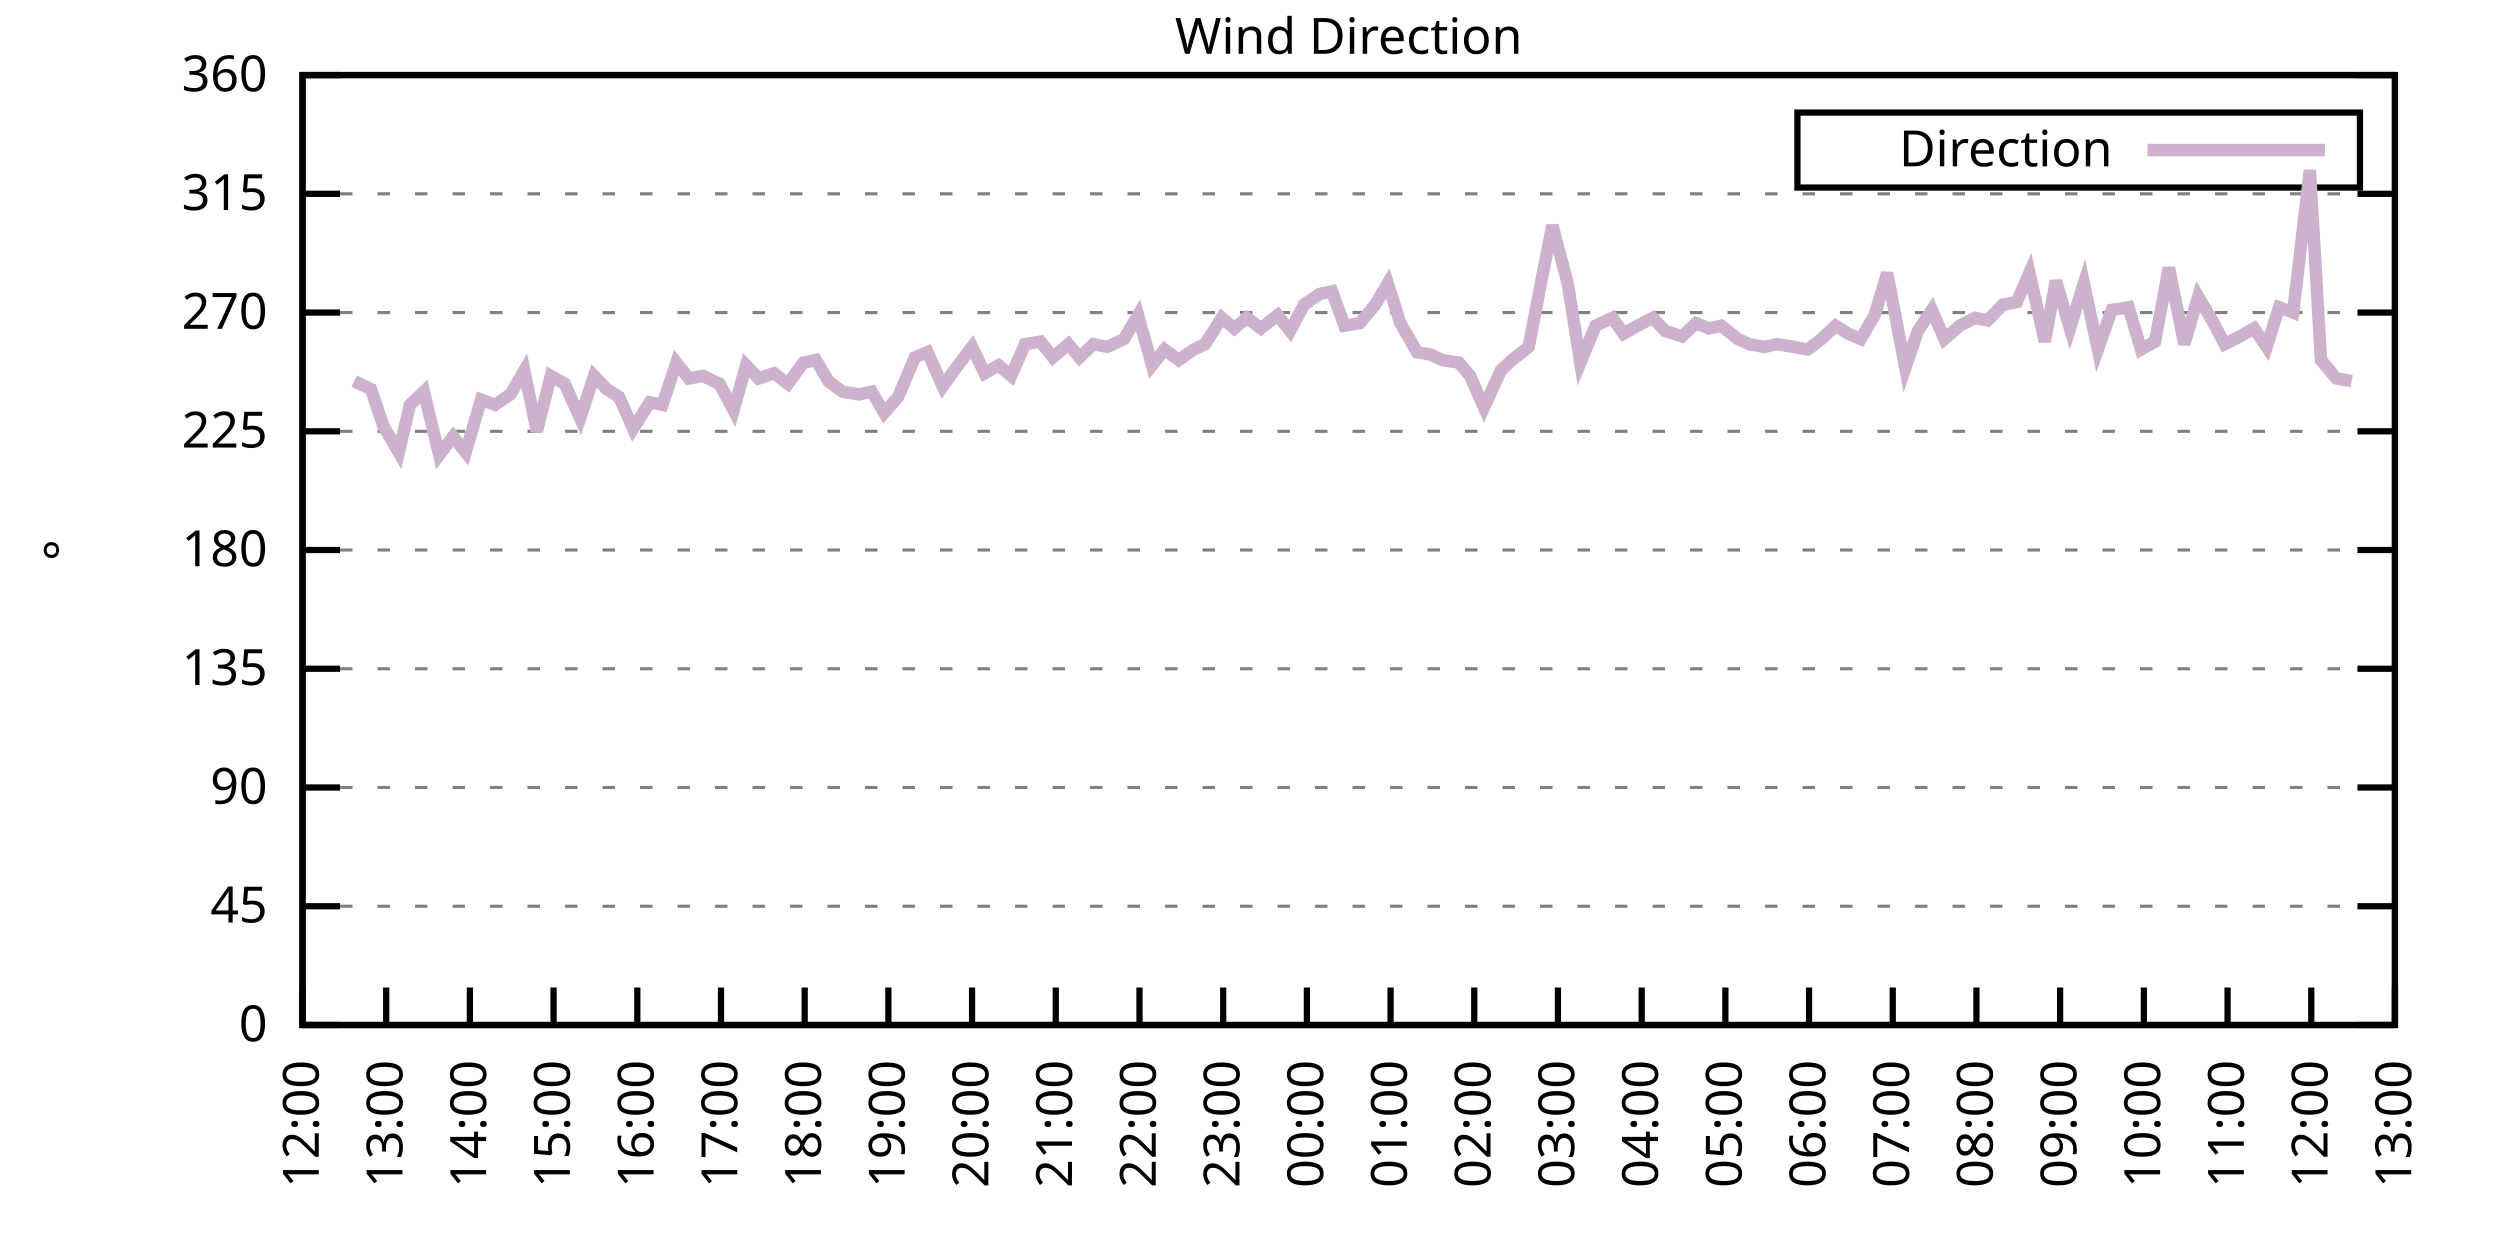
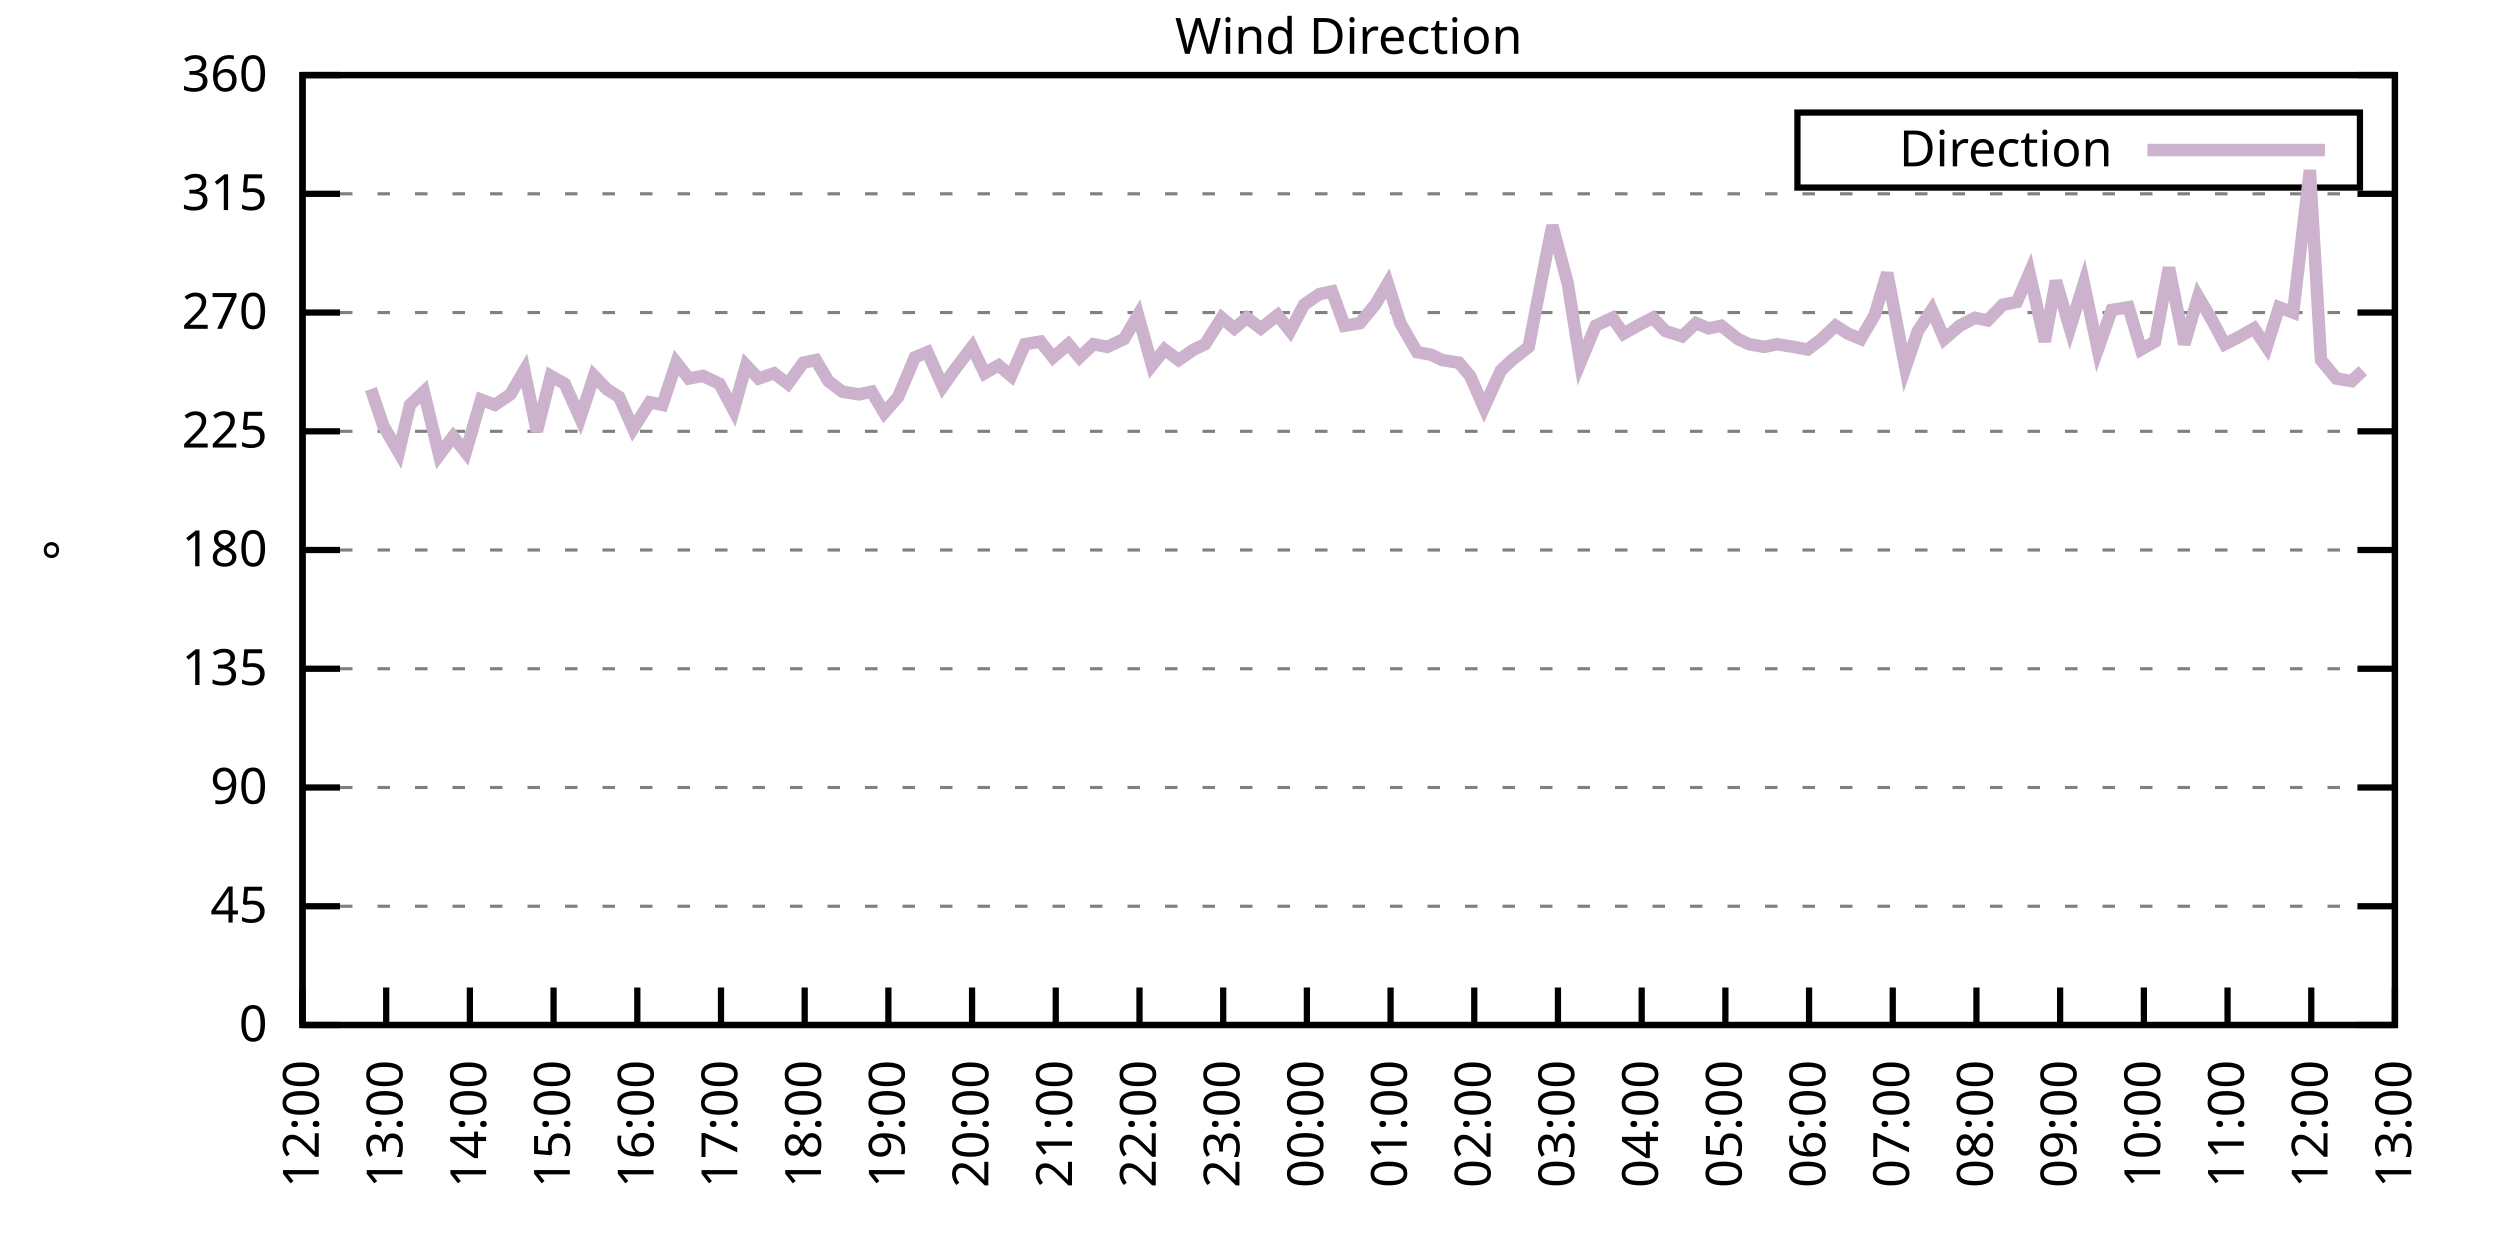
<svg xmlns="http://www.w3.org/2000/svg" xmlns:xlink="http://www.w3.org/1999/xlink" width="400" height="200" viewBox="0 0 400 200">
  <g id="gnuplot_canvas">
    <rect x="0" y="0" width="400" height="200" fill="none" />
    <defs>
      <circle id="gpDot" r="0.5" stroke-width="0.5" stroke="currentColor" />
      <path id="gpPt0" stroke-width="0.333" stroke="currentColor" d="M-1,0 h2 M0,-1 v2" />
      <path id="gpPt1" stroke-width="0.333" stroke="currentColor" d="M-1,-1 L1,1 M1,-1 L-1,1" />
      <path id="gpPt2" stroke-width="0.333" stroke="currentColor" d="M-1,0 L1,0 M0,-1 L0,1 M-1,-1 L1,1 M-1,1 L1,-1" />
      <rect id="gpPt3" stroke-width="0.333" stroke="currentColor" x="-1" y="-1" width="2" height="2" />
      <rect id="gpPt4" stroke-width="0.333" stroke="currentColor" fill="currentColor" x="-1" y="-1" width="2" height="2" />
      <circle id="gpPt5" stroke-width="0.333" stroke="currentColor" cx="0" cy="0" r="1" />
      <use xlink:href="#gpPt5" id="gpPt6" fill="currentColor" stroke="none" />
      <path id="gpPt7" stroke-width="0.333" stroke="currentColor" d="M0,-1.33 L-1.33,0.67 L1.33,0.67 z" />
      <use xlink:href="#gpPt7" id="gpPt8" fill="currentColor" stroke="none" />
      <use xlink:href="#gpPt7" id="gpPt9" stroke="currentColor" transform="rotate(180)" />
      <use xlink:href="#gpPt9" id="gpPt10" fill="currentColor" stroke="none" />
      <use xlink:href="#gpPt3" id="gpPt11" stroke="currentColor" transform="rotate(45)" />
      <use xlink:href="#gpPt11" id="gpPt12" fill="currentColor" stroke="none" />
      <path id="gpPt13" stroke-width="0.333" stroke="currentColor" d="M0,1.330 L1.265,0.411 L0.782,-1.067 L-0.782,-1.076 L-1.265,0.411 z" />
      <use xlink:href="#gpPt13" id="gpPt14" fill="currentColor" stroke="none" />
      <filter id="textbox" filterUnits="objectBoundingBox" x="0" y="0" height="1" width="1">
        <feFlood flood-color="white" flood-opacity="1" result="bgnd" />
        <feComposite in="SourceGraphic" in2="bgnd" operator="atop" />
      </filter>
      <filter id="greybox" filterUnits="objectBoundingBox" x="0" y="0" height="1" width="1">
        <feFlood flood-color="lightgrey" flood-opacity="1" result="grey" />
        <feComposite in="SourceGraphic" in2="grey" operator="atop" />
      </filter>
    </defs>
    <g fill="none" color="white" stroke="currentColor" stroke-width="1.00" stroke-linecap="butt" stroke-linejoin="miter">
</g>
    <g fill="none" color="black" stroke="currentColor" stroke-width="1.00" stroke-linecap="butt" stroke-linejoin="miter">
      <g stroke="none" shape-rendering="crispEdges">
        <polygon fill="rgb(255, 255, 255)" points="48.40,164.00 383.18,164.00 383.18,12.02 48.40,12.02 " />
      </g>
    </g>
    <g fill="none" color="black" stroke="currentColor" stroke-width="1.00" stroke-linecap="butt" stroke-linejoin="miter">
</g>
    <g fill="none" color="black" stroke="black" stroke-width="0.50" stroke-linecap="butt" stroke-linejoin="miter">
</g>
    <g fill="none" color="gray" stroke="currentColor" stroke-width="0.50" stroke-linecap="butt" stroke-linejoin="miter">
      <path stroke="gray" stroke-dasharray="2,4" class="gridline" d="M48.40,164.00 L383.19,164.00  " />
    </g>
    <g fill="none" color="gray" stroke="gray" stroke-width="1.00" stroke-linecap="butt" stroke-linejoin="miter">
</g>
    <g fill="none" color="black" stroke="currentColor" stroke-width="1.00" stroke-linecap="butt" stroke-linejoin="miter">
      <path stroke="black" d="M48.40,164.00 L54.40,164.00 M383.19,164.00 L377.19,164.00  " />
      <g transform="translate(42.80,166.60)" stroke="none" fill="black" font-family="Sans" font-size="8.00" text-anchor="end">
        <text>
          <tspan font-family="Sans"> 0</tspan>
        </text>
      </g>
    </g>
    <g fill="none" color="black" stroke="currentColor" stroke-width="1.00" stroke-linecap="butt" stroke-linejoin="miter">
</g>
    <g fill="none" color="black" stroke="black" stroke-width="0.50" stroke-linecap="butt" stroke-linejoin="miter">
</g>
    <g fill="none" color="gray" stroke="currentColor" stroke-width="0.50" stroke-linecap="butt" stroke-linejoin="miter">
      <path stroke="gray" stroke-dasharray="2,4" class="gridline" d="M48.40,145.00 L383.19,145.00  " />
    </g>
    <g fill="none" color="gray" stroke="gray" stroke-width="1.00" stroke-linecap="butt" stroke-linejoin="miter">
</g>
    <g fill="none" color="black" stroke="currentColor" stroke-width="1.00" stroke-linecap="butt" stroke-linejoin="miter">
      <path stroke="black" d="M48.40,145.00 L54.40,145.00 M383.19,145.00 L377.19,145.00  " />
      <g transform="translate(42.80,147.60)" stroke="none" fill="black" font-family="Sans" font-size="8.00" text-anchor="end">
        <text>
          <tspan font-family="Sans"> 45</tspan>
        </text>
      </g>
    </g>
    <g fill="none" color="black" stroke="currentColor" stroke-width="1.00" stroke-linecap="butt" stroke-linejoin="miter">
</g>
    <g fill="none" color="black" stroke="black" stroke-width="0.50" stroke-linecap="butt" stroke-linejoin="miter">
</g>
    <g fill="none" color="gray" stroke="currentColor" stroke-width="0.50" stroke-linecap="butt" stroke-linejoin="miter">
      <path stroke="gray" stroke-dasharray="2,4" class="gridline" d="M48.40,126.00 L383.19,126.00  " />
    </g>
    <g fill="none" color="gray" stroke="gray" stroke-width="1.00" stroke-linecap="butt" stroke-linejoin="miter">
</g>
    <g fill="none" color="black" stroke="currentColor" stroke-width="1.00" stroke-linecap="butt" stroke-linejoin="miter">
      <path stroke="black" d="M48.40,126.00 L54.40,126.00 M383.19,126.00 L377.19,126.00  " />
      <g transform="translate(42.80,128.60)" stroke="none" fill="black" font-family="Sans" font-size="8.00" text-anchor="end">
        <text>
          <tspan font-family="Sans"> 90</tspan>
        </text>
      </g>
    </g>
    <g fill="none" color="black" stroke="currentColor" stroke-width="1.00" stroke-linecap="butt" stroke-linejoin="miter">
</g>
    <g fill="none" color="black" stroke="black" stroke-width="0.50" stroke-linecap="butt" stroke-linejoin="miter">
</g>
    <g fill="none" color="gray" stroke="currentColor" stroke-width="0.50" stroke-linecap="butt" stroke-linejoin="miter">
      <path stroke="gray" stroke-dasharray="2,4" class="gridline" d="M48.40,107.00 L383.19,107.00  " />
    </g>
    <g fill="none" color="gray" stroke="gray" stroke-width="1.00" stroke-linecap="butt" stroke-linejoin="miter">
</g>
    <g fill="none" color="black" stroke="currentColor" stroke-width="1.00" stroke-linecap="butt" stroke-linejoin="miter">
      <path stroke="black" d="M48.40,107.00 L54.40,107.00 M383.19,107.00 L377.19,107.00  " />
      <g transform="translate(42.80,109.60)" stroke="none" fill="black" font-family="Sans" font-size="8.00" text-anchor="end">
        <text>
          <tspan font-family="Sans"> 135</tspan>
        </text>
      </g>
    </g>
    <g fill="none" color="black" stroke="currentColor" stroke-width="1.00" stroke-linecap="butt" stroke-linejoin="miter">
</g>
    <g fill="none" color="black" stroke="black" stroke-width="0.50" stroke-linecap="butt" stroke-linejoin="miter">
</g>
    <g fill="none" color="gray" stroke="currentColor" stroke-width="0.50" stroke-linecap="butt" stroke-linejoin="miter">
      <path stroke="gray" stroke-dasharray="2,4" class="gridline" d="M48.40,88.00 L383.19,88.00  " />
    </g>
    <g fill="none" color="gray" stroke="gray" stroke-width="1.00" stroke-linecap="butt" stroke-linejoin="miter">
</g>
    <g fill="none" color="black" stroke="currentColor" stroke-width="1.00" stroke-linecap="butt" stroke-linejoin="miter">
      <path stroke="black" d="M48.40,88.00 L54.40,88.00 M383.19,88.00 L377.19,88.00  " />
      <g transform="translate(42.80,90.60)" stroke="none" fill="black" font-family="Sans" font-size="8.00" text-anchor="end">
        <text>
          <tspan font-family="Sans"> 180</tspan>
        </text>
      </g>
    </g>
    <g fill="none" color="black" stroke="currentColor" stroke-width="1.00" stroke-linecap="butt" stroke-linejoin="miter">
</g>
    <g fill="none" color="black" stroke="black" stroke-width="0.50" stroke-linecap="butt" stroke-linejoin="miter">
</g>
    <g fill="none" color="gray" stroke="currentColor" stroke-width="0.50" stroke-linecap="butt" stroke-linejoin="miter">
      <path stroke="gray" stroke-dasharray="2,4" class="gridline" d="M48.40,69.01 L383.19,69.01  " />
    </g>
    <g fill="none" color="gray" stroke="gray" stroke-width="1.00" stroke-linecap="butt" stroke-linejoin="miter">
</g>
    <g fill="none" color="black" stroke="currentColor" stroke-width="1.00" stroke-linecap="butt" stroke-linejoin="miter">
      <path stroke="black" d="M48.40,69.01 L54.40,69.01 M383.19,69.01 L377.19,69.01  " />
      <g transform="translate(42.80,71.61)" stroke="none" fill="black" font-family="Sans" font-size="8.00" text-anchor="end">
        <text>
          <tspan font-family="Sans"> 225</tspan>
        </text>
      </g>
    </g>
    <g fill="none" color="black" stroke="currentColor" stroke-width="1.00" stroke-linecap="butt" stroke-linejoin="miter">
</g>
    <g fill="none" color="black" stroke="black" stroke-width="0.50" stroke-linecap="butt" stroke-linejoin="miter">
</g>
    <g fill="none" color="gray" stroke="currentColor" stroke-width="0.50" stroke-linecap="butt" stroke-linejoin="miter">
      <path stroke="gray" stroke-dasharray="2,4" class="gridline" d="M48.40,50.01 L383.19,50.01  " />
    </g>
    <g fill="none" color="gray" stroke="gray" stroke-width="1.00" stroke-linecap="butt" stroke-linejoin="miter">
</g>
    <g fill="none" color="black" stroke="currentColor" stroke-width="1.00" stroke-linecap="butt" stroke-linejoin="miter">
      <path stroke="black" d="M48.40,50.01 L54.40,50.01 M383.19,50.01 L377.19,50.01  " />
      <g transform="translate(42.80,52.61)" stroke="none" fill="black" font-family="Sans" font-size="8.00" text-anchor="end">
        <text>
          <tspan font-family="Sans"> 270</tspan>
        </text>
      </g>
    </g>
    <g fill="none" color="black" stroke="currentColor" stroke-width="1.00" stroke-linecap="butt" stroke-linejoin="miter">
</g>
    <g fill="none" color="black" stroke="black" stroke-width="0.50" stroke-linecap="butt" stroke-linejoin="miter">
</g>
    <g fill="none" color="gray" stroke="currentColor" stroke-width="0.50" stroke-linecap="butt" stroke-linejoin="miter">
      <path stroke="gray" stroke-dasharray="2,4" class="gridline" d="M48.40,31.01 L383.19,31.01  " />
    </g>
    <g fill="none" color="gray" stroke="gray" stroke-width="1.00" stroke-linecap="butt" stroke-linejoin="miter">
</g>
    <g fill="none" color="black" stroke="currentColor" stroke-width="1.00" stroke-linecap="butt" stroke-linejoin="miter">
      <path stroke="black" d="M48.40,31.01 L54.40,31.01 M383.19,31.01 L377.19,31.01  " />
      <g transform="translate(42.80,33.61)" stroke="none" fill="black" font-family="Sans" font-size="8.00" text-anchor="end">
        <text>
          <tspan font-family="Sans"> 315</tspan>
        </text>
      </g>
    </g>
    <g fill="none" color="black" stroke="currentColor" stroke-width="1.00" stroke-linecap="butt" stroke-linejoin="miter">
</g>
    <g fill="none" color="black" stroke="black" stroke-width="0.50" stroke-linecap="butt" stroke-linejoin="miter">
</g>
    <g fill="none" color="gray" stroke="currentColor" stroke-width="0.50" stroke-linecap="butt" stroke-linejoin="miter">
      <path stroke="gray" stroke-dasharray="2,4" class="gridline" d="M48.40,12.01 L383.19,12.01  " />
    </g>
    <g fill="none" color="gray" stroke="gray" stroke-width="1.00" stroke-linecap="butt" stroke-linejoin="miter">
</g>
    <g fill="none" color="black" stroke="currentColor" stroke-width="1.00" stroke-linecap="butt" stroke-linejoin="miter">
      <path stroke="black" d="M48.40,12.01 L54.40,12.01 M383.19,12.01 L377.19,12.01  " />
      <g transform="translate(42.80,14.61)" stroke="none" fill="black" font-family="Sans" font-size="8.00" text-anchor="end">
        <text>
          <tspan font-family="Sans"> 360</tspan>
        </text>
      </g>
    </g>
    <g fill="none" color="black" stroke="currentColor" stroke-width="1.00" stroke-linecap="butt" stroke-linejoin="miter">
      <path stroke="black" d="M48.40,164.00 L48.40,158.00  " />
      <g transform="translate(51.00,169.60) rotate(270.00)" stroke="none" fill="black" font-family="Sans" font-size="8.00" text-anchor="end">
        <text>
          <tspan font-family="Sans">12:00</tspan>
        </text>
      </g>
    </g>
    <g fill="none" color="black" stroke="currentColor" stroke-width="1.00" stroke-linecap="butt" stroke-linejoin="miter">
      <path stroke="black" d="M61.79,164.00 L61.79,158.00  " />
      <g transform="translate(64.39,169.60) rotate(270.00)" stroke="none" fill="black" font-family="Sans" font-size="8.00" text-anchor="end">
        <text>
          <tspan font-family="Sans">13:00</tspan>
        </text>
      </g>
    </g>
    <g fill="none" color="black" stroke="currentColor" stroke-width="1.00" stroke-linecap="butt" stroke-linejoin="miter">
      <path stroke="black" d="M75.18,164.00 L75.18,158.00  " />
      <g transform="translate(77.78,169.60) rotate(270.00)" stroke="none" fill="black" font-family="Sans" font-size="8.00" text-anchor="end">
        <text>
          <tspan font-family="Sans">14:00</tspan>
        </text>
      </g>
    </g>
    <g fill="none" color="black" stroke="currentColor" stroke-width="1.00" stroke-linecap="butt" stroke-linejoin="miter">
      <path stroke="black" d="M88.57,164.00 L88.57,158.00  " />
      <g transform="translate(91.17,169.60) rotate(270.00)" stroke="none" fill="black" font-family="Sans" font-size="8.00" text-anchor="end">
        <text>
          <tspan font-family="Sans">15:00</tspan>
        </text>
      </g>
    </g>
    <g fill="none" color="black" stroke="currentColor" stroke-width="1.00" stroke-linecap="butt" stroke-linejoin="miter">
      <path stroke="black" d="M101.97,164.00 L101.97,158.00  " />
      <g transform="translate(104.57,169.60) rotate(270.00)" stroke="none" fill="black" font-family="Sans" font-size="8.00" text-anchor="end">
        <text>
          <tspan font-family="Sans">16:00</tspan>
        </text>
      </g>
    </g>
    <g fill="none" color="black" stroke="currentColor" stroke-width="1.00" stroke-linecap="butt" stroke-linejoin="miter">
      <path stroke="black" d="M115.36,164.00 L115.36,158.00  " />
      <g transform="translate(117.96,169.60) rotate(270.00)" stroke="none" fill="black" font-family="Sans" font-size="8.00" text-anchor="end">
        <text>
          <tspan font-family="Sans">17:00</tspan>
        </text>
      </g>
    </g>
    <g fill="none" color="black" stroke="currentColor" stroke-width="1.00" stroke-linecap="butt" stroke-linejoin="miter">
      <path stroke="black" d="M128.75,164.00 L128.75,158.00  " />
      <g transform="translate(131.35,169.60) rotate(270.00)" stroke="none" fill="black" font-family="Sans" font-size="8.00" text-anchor="end">
        <text>
          <tspan font-family="Sans">18:00</tspan>
        </text>
      </g>
    </g>
    <g fill="none" color="black" stroke="currentColor" stroke-width="1.00" stroke-linecap="butt" stroke-linejoin="miter">
      <path stroke="black" d="M142.14,164.00 L142.14,158.00  " />
      <g transform="translate(144.74,169.60) rotate(270.00)" stroke="none" fill="black" font-family="Sans" font-size="8.00" text-anchor="end">
        <text>
          <tspan font-family="Sans">19:00</tspan>
        </text>
      </g>
    </g>
    <g fill="none" color="black" stroke="currentColor" stroke-width="1.00" stroke-linecap="butt" stroke-linejoin="miter">
      <path stroke="black" d="M155.53,164.00 L155.53,158.00  " />
      <g transform="translate(158.13,169.60) rotate(270.00)" stroke="none" fill="black" font-family="Sans" font-size="8.00" text-anchor="end">
        <text>
          <tspan font-family="Sans">20:00</tspan>
        </text>
      </g>
    </g>
    <g fill="none" color="black" stroke="currentColor" stroke-width="1.00" stroke-linecap="butt" stroke-linejoin="miter">
      <path stroke="black" d="M168.92,164.00 L168.92,158.00  " />
      <g transform="translate(171.52,169.60) rotate(270.00)" stroke="none" fill="black" font-family="Sans" font-size="8.00" text-anchor="end">
        <text>
          <tspan font-family="Sans">21:00</tspan>
        </text>
      </g>
    </g>
    <g fill="none" color="black" stroke="currentColor" stroke-width="1.00" stroke-linecap="butt" stroke-linejoin="miter">
      <path stroke="black" d="M182.32,164.00 L182.32,158.00  " />
      <g transform="translate(184.92,169.60) rotate(270.00)" stroke="none" fill="black" font-family="Sans" font-size="8.00" text-anchor="end">
        <text>
          <tspan font-family="Sans">22:00</tspan>
        </text>
      </g>
    </g>
    <g fill="none" color="black" stroke="currentColor" stroke-width="1.00" stroke-linecap="butt" stroke-linejoin="miter">
      <path stroke="black" d="M195.71,164.00 L195.71,158.00  " />
      <g transform="translate(198.31,169.60) rotate(270.00)" stroke="none" fill="black" font-family="Sans" font-size="8.00" text-anchor="end">
        <text>
          <tspan font-family="Sans">23:00</tspan>
        </text>
      </g>
    </g>
    <g fill="none" color="black" stroke="currentColor" stroke-width="1.00" stroke-linecap="butt" stroke-linejoin="miter">
      <path stroke="black" d="M209.10,164.00 L209.10,158.00  " />
      <g transform="translate(211.70,169.60) rotate(270.00)" stroke="none" fill="black" font-family="Sans" font-size="8.00" text-anchor="end">
        <text>
          <tspan font-family="Sans">00:00</tspan>
        </text>
      </g>
    </g>
    <g fill="none" color="black" stroke="currentColor" stroke-width="1.00" stroke-linecap="butt" stroke-linejoin="miter">
      <path stroke="black" d="M222.49,164.00 L222.49,158.00  " />
      <g transform="translate(225.09,169.60) rotate(270.00)" stroke="none" fill="black" font-family="Sans" font-size="8.00" text-anchor="end">
        <text>
          <tspan font-family="Sans">01:00</tspan>
        </text>
      </g>
    </g>
    <g fill="none" color="black" stroke="currentColor" stroke-width="1.00" stroke-linecap="butt" stroke-linejoin="miter">
      <path stroke="black" d="M235.88,164.00 L235.88,158.00  " />
      <g transform="translate(238.48,169.60) rotate(270.00)" stroke="none" fill="black" font-family="Sans" font-size="8.00" text-anchor="end">
        <text>
          <tspan font-family="Sans">02:00</tspan>
        </text>
      </g>
    </g>
    <g fill="none" color="black" stroke="currentColor" stroke-width="1.00" stroke-linecap="butt" stroke-linejoin="miter">
      <path stroke="black" d="M249.27,164.00 L249.27,158.00  " />
      <g transform="translate(251.87,169.60) rotate(270.00)" stroke="none" fill="black" font-family="Sans" font-size="8.00" text-anchor="end">
        <text>
          <tspan font-family="Sans">03:00</tspan>
        </text>
      </g>
    </g>
    <g fill="none" color="black" stroke="currentColor" stroke-width="1.00" stroke-linecap="butt" stroke-linejoin="miter">
      <path stroke="black" d="M262.67,164.00 L262.67,158.00  " />
      <g transform="translate(265.27,169.60) rotate(270.00)" stroke="none" fill="black" font-family="Sans" font-size="8.00" text-anchor="end">
        <text>
          <tspan font-family="Sans">04:00</tspan>
        </text>
      </g>
    </g>
    <g fill="none" color="black" stroke="currentColor" stroke-width="1.00" stroke-linecap="butt" stroke-linejoin="miter">
      <path stroke="black" d="M276.06,164.00 L276.06,158.00  " />
      <g transform="translate(278.66,169.60) rotate(270.00)" stroke="none" fill="black" font-family="Sans" font-size="8.00" text-anchor="end">
        <text>
          <tspan font-family="Sans">05:00</tspan>
        </text>
      </g>
    </g>
    <g fill="none" color="black" stroke="currentColor" stroke-width="1.00" stroke-linecap="butt" stroke-linejoin="miter">
      <path stroke="black" d="M289.45,164.00 L289.45,158.00  " />
      <g transform="translate(292.05,169.60) rotate(270.00)" stroke="none" fill="black" font-family="Sans" font-size="8.00" text-anchor="end">
        <text>
          <tspan font-family="Sans">06:00</tspan>
        </text>
      </g>
    </g>
    <g fill="none" color="black" stroke="currentColor" stroke-width="1.00" stroke-linecap="butt" stroke-linejoin="miter">
      <path stroke="black" d="M302.84,164.00 L302.84,158.00  " />
      <g transform="translate(305.44,169.60) rotate(270.00)" stroke="none" fill="black" font-family="Sans" font-size="8.00" text-anchor="end">
        <text>
          <tspan font-family="Sans">07:00</tspan>
        </text>
      </g>
    </g>
    <g fill="none" color="black" stroke="currentColor" stroke-width="1.00" stroke-linecap="butt" stroke-linejoin="miter">
      <path stroke="black" d="M316.23,164.00 L316.23,158.00  " />
      <g transform="translate(318.83,169.60) rotate(270.00)" stroke="none" fill="black" font-family="Sans" font-size="8.00" text-anchor="end">
        <text>
          <tspan font-family="Sans">08:00</tspan>
        </text>
      </g>
    </g>
    <g fill="none" color="black" stroke="currentColor" stroke-width="1.00" stroke-linecap="butt" stroke-linejoin="miter">
      <path stroke="black" d="M329.62,164.00 L329.62,158.00  " />
      <g transform="translate(332.22,169.60) rotate(270.00)" stroke="none" fill="black" font-family="Sans" font-size="8.00" text-anchor="end">
        <text>
          <tspan font-family="Sans">09:00</tspan>
        </text>
      </g>
    </g>
    <g fill="none" color="black" stroke="currentColor" stroke-width="1.00" stroke-linecap="butt" stroke-linejoin="miter">
      <path stroke="black" d="M343.02,164.00 L343.02,158.00  " />
      <g transform="translate(345.62,169.60) rotate(270.00)" stroke="none" fill="black" font-family="Sans" font-size="8.00" text-anchor="end">
        <text>
          <tspan font-family="Sans">10:00</tspan>
        </text>
      </g>
    </g>
    <g fill="none" color="black" stroke="currentColor" stroke-width="1.00" stroke-linecap="butt" stroke-linejoin="miter">
      <path stroke="black" d="M356.41,164.00 L356.41,158.00  " />
      <g transform="translate(359.01,169.60) rotate(270.00)" stroke="none" fill="black" font-family="Sans" font-size="8.00" text-anchor="end">
        <text>
          <tspan font-family="Sans">11:00</tspan>
        </text>
      </g>
    </g>
    <g fill="none" color="black" stroke="currentColor" stroke-width="1.00" stroke-linecap="butt" stroke-linejoin="miter">
      <path stroke="black" d="M369.80,164.00 L369.80,158.00  " />
      <g transform="translate(372.40,169.60) rotate(270.00)" stroke="none" fill="black" font-family="Sans" font-size="8.00" text-anchor="end">
        <text>
          <tspan font-family="Sans">12:00</tspan>
        </text>
      </g>
    </g>
    <g fill="none" color="black" stroke="currentColor" stroke-width="1.00" stroke-linecap="butt" stroke-linejoin="miter">
      <path stroke="black" d="M383.19,164.00 L383.19,158.00  " />
      <g transform="translate(385.79,169.60) rotate(270.00)" stroke="none" fill="black" font-family="Sans" font-size="8.00" text-anchor="end">
        <text>
          <tspan font-family="Sans">13:00</tspan>
        </text>
      </g>
    </g>
    <g fill="none" color="black" stroke="currentColor" stroke-width="1.00" stroke-linecap="butt" stroke-linejoin="miter">
</g>
    <g fill="none" color="black" stroke="currentColor" stroke-width="1.00" stroke-linecap="butt" stroke-linejoin="miter">
      <path stroke="black" d="M48.40,12.01 L48.40,164.00 L383.19,164.00 L383.19,12.01 L48.40,12.01 Z  " />
    </g>
    <g fill="none" color="black" stroke="currentColor" stroke-width="1.00" stroke-linecap="butt" stroke-linejoin="miter">
</g>
    <g fill="none" color="black" stroke="currentColor" stroke-width="1.00" stroke-linecap="butt" stroke-linejoin="miter">
      <path stroke="black" d="M287.59,30.01 L287.59,18.01 L377.59,18.01 L377.59,30.01 L287.59,30.01 Z  " />
    </g>
    <g id="Wind_direction_plot_1">
      <g fill="none" color="white" stroke="black" stroke-width="2.00" stroke-linecap="butt" stroke-linejoin="miter">
</g>
      <g fill="none" color="black" stroke="currentColor" stroke-width="2.00" stroke-linecap="butt" stroke-linejoin="miter">
        <g transform="translate(337.99,26.61)" stroke="none" fill="black" font-family="Sans" font-size="8.00" text-anchor="end">
          <text>
            <tspan font-family="Sans">Direction</tspan>
          </text>
        </g>
      </g>
      <g fill="none" color="black" stroke="currentColor" stroke-width="2.00" stroke-linecap="butt" stroke-linejoin="miter">
-         <path stroke="rgb(204, 178, 204)" d="M343.59,24.01 L371.99,24.01 M56.66,60.98 L59.34,62.25 L61.35,68.16 L63.80,72.38 L65.59,64.78 L67.82,62.67   L70.27,72.81 L72.50,69.85 L74.51,72.38 L76.97,63.94 L79.20,64.78 L81.66,63.10 L83.89,59.30 L85.90,69.01   L88.13,60.14 L90.36,61.41 L92.82,66.90 L95.05,60.14 L97.06,62.25 L99.06,63.52 L101.30,68.58 L103.98,64.36   L105.98,64.78 L108.22,58.03 L110.22,60.56 L112.46,60.14 L115.13,61.41 L117.37,65.63 L119.38,58.45 L121.38,60.56   L123.84,59.72 L126.07,61.41 L128.53,58.03 L130.54,57.61 L132.54,60.98 L134.78,62.67 L137.45,63.10 L139.46,62.67   L141.47,66.05 L143.70,63.52 L146.38,57.18 L148.39,56.34 L150.85,61.83 L152.63,59.30 L155.53,55.50 L157.54,59.72   L159.77,58.45 L161.78,60.14 L164.01,55.07 L166.47,54.65 L168.48,57.18 L170.93,55.07 L172.72,57.18 L174.95,55.07   L177.18,55.50 L179.86,54.23 L182.09,50.43 L184.32,58.45 L186.33,55.92 L188.57,57.61 L191.02,55.92 L192.81,55.07   L195.48,50.85 L197.49,52.54 L199.50,50.85 L201.73,52.54 L204.41,50.43 L206.42,52.96 L208.65,48.74 L211.11,47.05   L213.12,46.63 L215.13,52.12 L217.58,51.70 L220.04,48.74 L222.04,45.36 L224.05,51.70 L226.73,56.34 L228.96,56.76   L230.75,57.61 L233.43,58.03 L235.21,60.14 L237.44,65.21 L240.12,59.30 L241.91,57.61 L244.59,55.50 L246.37,46.21   L248.38,36.08 L250.84,45.36 L252.85,58.03 L255.30,52.12 L257.98,50.85 L259.76,53.39 L262.00,52.12 L264.45,50.85   L266.46,52.96 L269.14,53.81 L271.37,51.70 L273.38,52.54 L275.39,52.12 L278.07,54.23 L279.85,55.07 L282.31,55.50   L284.32,55.07 L286.99,55.50 L289.23,55.92 L291.46,54.23 L293.69,52.12 L295.70,53.39 L297.71,54.23 L299.94,50.43   L301.95,43.67 L304.85,58.87 L306.86,52.96 L309.09,49.59 L311.10,54.23 L313.55,52.12 L316.01,50.85 L318.02,51.27   L320.47,48.74 L322.70,48.32 L324.71,43.67 L327.17,54.65 L328.95,44.94 L331.19,52.54 L333.42,45.36 L335.65,55.92   L337.88,49.59 L340.56,49.16 L342.57,55.92 L344.80,54.65 L347.03,42.83 L349.49,55.07 L351.72,47.47 L353.95,51.27   L355.96,55.07 L358.42,53.81 L360.65,52.54 L362.66,55.50 L364.66,49.16 L366.90,50.01 L369.58,27.21 L371.36,57.61   L373.82,60.56 L376.27,60.98  " />
+         <path stroke="rgb(204, 178, 204)" d="M343.59,24.01 L371.99,24.01 M59.34,62.25 L61.35,68.16 L63.80,72.38 L65.59,64.78 L67.82,62.67 L70.27,72.81   L72.50,69.85 L74.51,72.38 L76.97,63.94 L79.20,64.78 L81.66,63.10 L83.89,59.30 L85.90,69.01 L88.13,60.14   L90.36,61.41 L92.82,66.90 L95.05,60.14 L97.06,62.25 L99.06,63.52 L101.30,68.58 L103.98,64.36 L105.98,64.78   L108.22,58.03 L110.22,60.56 L112.46,60.14 L115.13,61.41 L117.37,65.63 L119.38,58.45 L121.38,60.56 L123.84,59.72   L126.07,61.41 L128.53,58.03 L130.54,57.61 L132.54,60.98 L134.78,62.67 L137.45,63.10 L139.46,62.67 L141.47,66.05   L143.70,63.52 L146.38,57.18 L148.39,56.34 L150.85,61.83 L152.63,59.30 L155.53,55.50 L157.54,59.72 L159.77,58.45   L161.78,60.14 L164.01,55.07 L166.47,54.65 L168.48,57.18 L170.93,55.07 L172.72,57.18 L174.95,55.07 L177.18,55.50   L179.86,54.23 L182.09,50.43 L184.32,58.45 L186.33,55.92 L188.57,57.61 L191.02,55.92 L192.81,55.07 L195.48,50.85   L197.49,52.54 L199.50,50.85 L201.73,52.54 L204.41,50.43 L206.42,52.96 L208.65,48.74 L211.11,47.05 L213.12,46.63   L215.13,52.12 L217.58,51.70 L220.04,48.74 L222.04,45.36 L224.05,51.70 L226.73,56.34 L228.96,56.76 L230.75,57.61   L233.43,58.03 L235.21,60.14 L237.44,65.21 L240.12,59.30 L241.91,57.61 L244.59,55.50 L246.37,46.21 L248.38,36.08   L250.84,45.36 L252.85,58.03 L255.30,52.12 L257.98,50.85 L259.76,53.39 L262.00,52.12 L264.45,50.85 L266.46,52.96   L269.14,53.81 L271.37,51.70 L273.38,52.54 L275.39,52.12 L278.07,54.23 L279.85,55.07 L282.31,55.50 L284.32,55.07   L286.99,55.50 L289.23,55.92 L291.46,54.23 L293.69,52.12 L295.70,53.39 L297.71,54.23 L299.94,50.43 L301.95,43.67   L304.85,58.87 L306.86,52.96 L309.09,49.59 L311.10,54.23 L313.55,52.12 L316.01,50.85 L318.02,51.27 L320.47,48.74   L322.70,48.32 L324.71,43.67 L327.17,54.65 L328.95,44.94 L331.19,52.54 L333.42,45.36 L335.65,55.92 L337.88,49.59   L340.56,49.16 L342.57,55.92 L344.80,54.65 L347.03,42.83 L349.49,55.07 L351.72,47.47 L353.95,51.27 L355.96,55.07   L358.42,53.81 L360.65,52.54 L362.66,55.50 L364.66,49.16 L366.90,50.01 L369.58,27.21 L371.36,57.61 L373.82,60.56   L376.27,60.98 L378.06,59.30  " />
      </g>
    </g>
    <g fill="none" color="black" stroke="currentColor" stroke-width="2.00" stroke-linecap="butt" stroke-linejoin="miter">
</g>
    <g fill="none" color="black" stroke="black" stroke-width="1.00" stroke-linecap="butt" stroke-linejoin="miter">
</g>
    <g fill="none" color="black" stroke="currentColor" stroke-width="1.00" stroke-linecap="butt" stroke-linejoin="miter">
      <path stroke="black" d="M48.40,12.01 L48.40,164.00 L383.19,164.00 L383.19,12.01 L48.40,12.01 Z  " />
      <g transform="translate(12.80,88.01) rotate(270.00)" stroke="none" fill="black" font-family="Sans" font-size="8.00" text-anchor="middle">
        <text>
          <tspan font-family="Sans">°</tspan>
        </text>
      </g>
    </g>
    <g fill="none" color="black" stroke="currentColor" stroke-width="1.00" stroke-linecap="butt" stroke-linejoin="miter">
</g>
    <g fill="none" color="black" stroke="currentColor" stroke-width="1.00" stroke-linecap="butt" stroke-linejoin="miter">
      <g transform="translate(215.79,8.61)" stroke="none" fill="black" font-family="Sans" font-size="8.00" text-anchor="middle">
        <text>
          <tspan font-family="Sans">Wind Direction</tspan>
        </text>
      </g>
    </g>
    <g fill="none" color="black" stroke="currentColor" stroke-width="1.00" stroke-linecap="butt" stroke-linejoin="miter">
</g>
  </g>
</svg>
